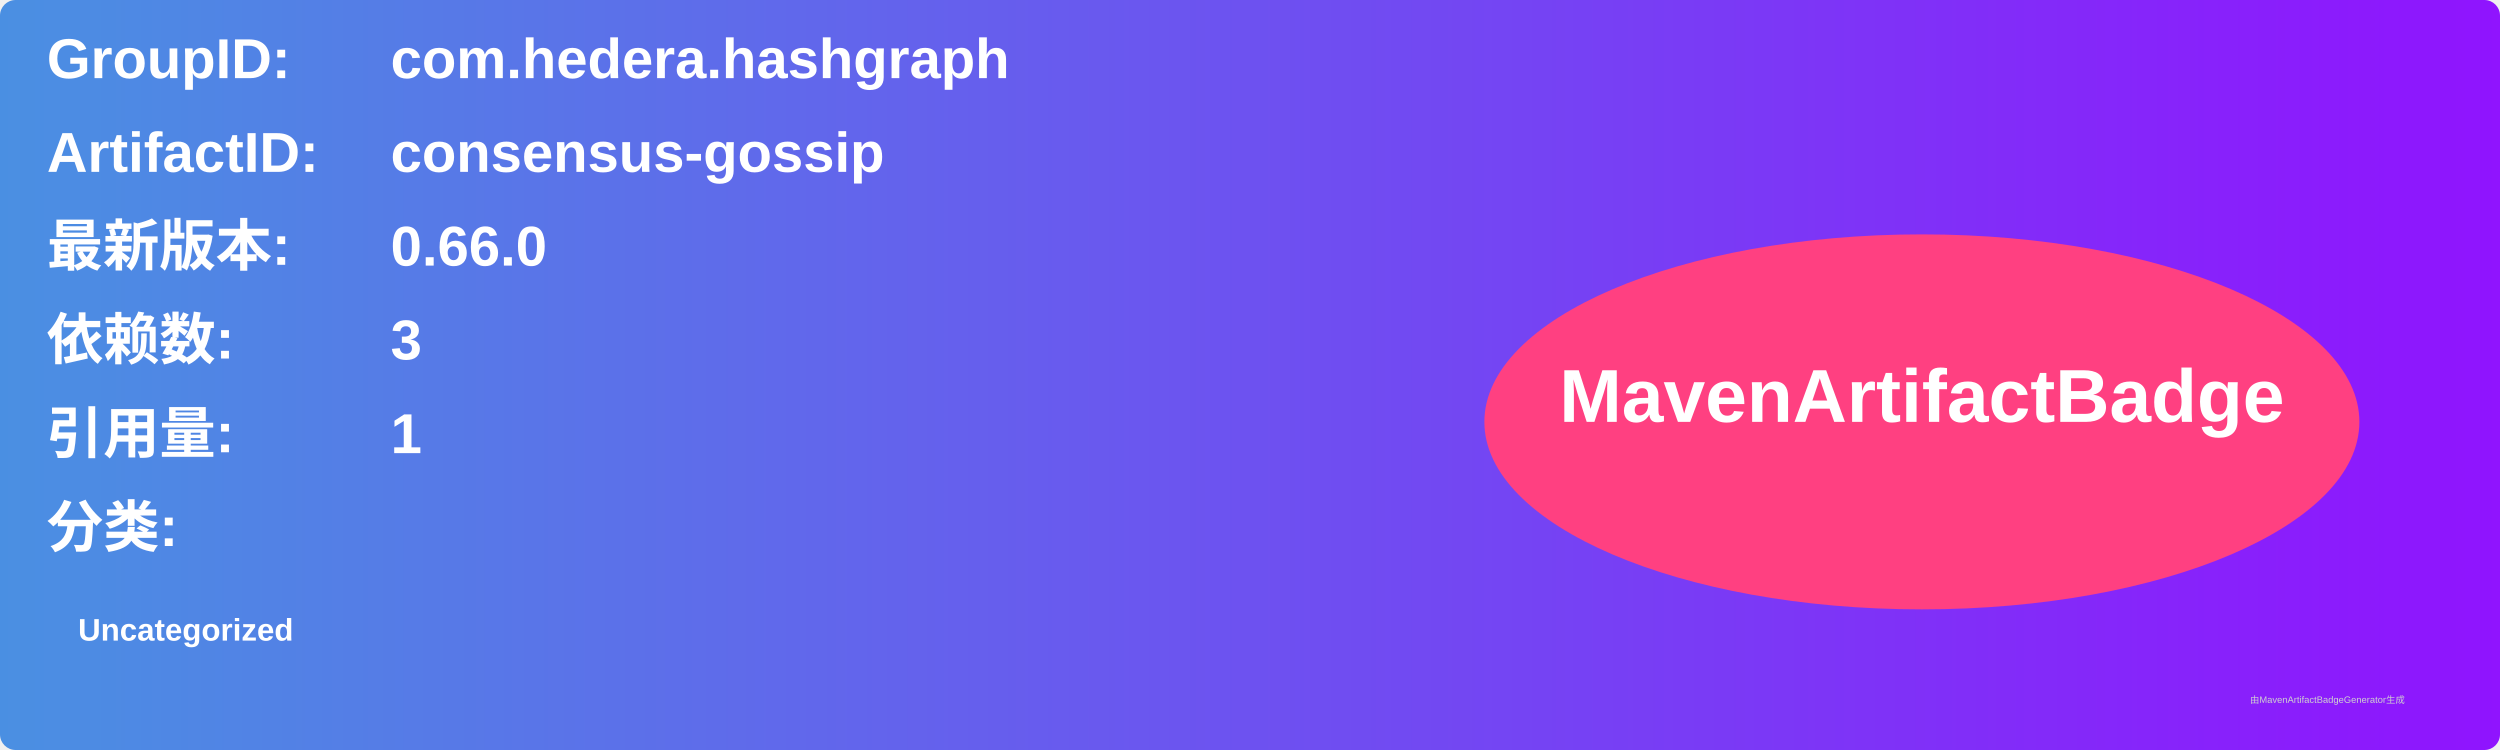
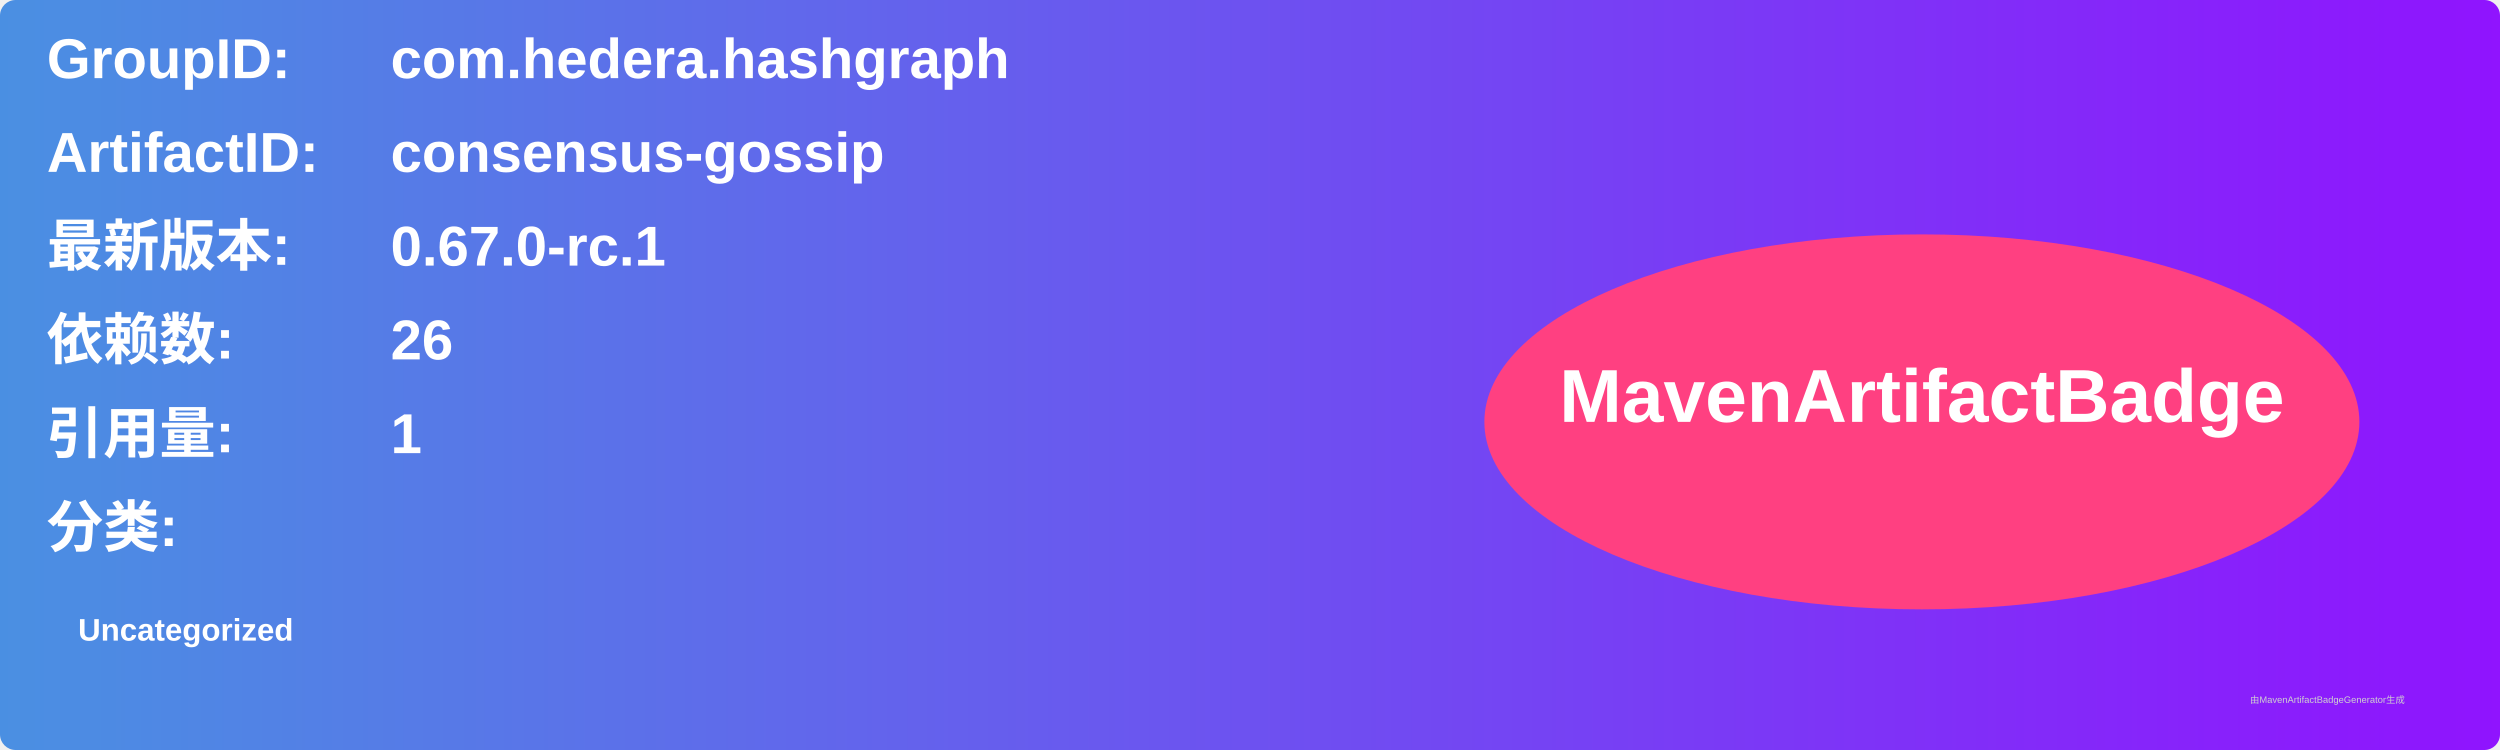
<svg xmlns="http://www.w3.org/2000/svg" width="800" height="240" viewBox="0 0 800 240">
  <linearGradient id="grad" x1="0%" y1="0%" x2="100%" y2="0%">
    <stop offset="0%" stop-color="#4a90e2" />
    <stop offset="100%" stop-color="#9013fe" />
  </linearGradient>
  <rect width="100%" height="100%" rx="5" ry="5" fill="url(#grad)" />
  <g transform="translate(15, 15)">
    <text x="0" y="10" font-family="Arial" font-size="18" fill="white" font-weight="bold" width="260">GroupID:</text>
    <text x="110" y="10" font-family="Arial" font-size="18" fill="white" font-weight="bold" width="460">com.hedera.hashgraph</text>
    <text x="0" y="40" font-family="Arial" font-size="18" fill="white" font-weight="bold" width="260">ArtifactID:</text>
    <text x="110" y="40" font-family="Arial" font-size="18" fill="white" font-weight="bold" width="460">consensus-gossip</text>
    <text x="0" y="70" font-family="Arial" font-size="18" fill="white" font-weight="bold">最新版本:</text>
    <text x="110" y="70" font-family="Arial" font-size="18" fill="white" font-weight="bold">
-       <tspan font-weight="bold">0.66.0</tspan>
+       <tspan font-weight="bold">0.67.0-rc.1</tspan>
    </text>
    <text x="0" y="100" font-family="Arial" font-size="18" fill="white" font-weight="bold">依赖数: </text>
    <text x="110" y="100" font-family="Arial" font-size="18" fill="white">
-       <tspan font-weight="bold">3</tspan>
+       <tspan font-weight="bold">26</tspan>
    </text>
    <text x="0" y="130" font-family="Arial" font-size="18" fill="white" font-weight="bold">引用量: </text>
    <text x="110" y="130" font-family="Arial" font-size="18" fill="white">
      <tspan font-weight="bold">1</tspan>
    </text>
    <text x="0" y="160" font-family="Arial" font-size="18" fill="white" font-weight="bold">分类:</text>
    <text x="10" y="190" font-family="Arial" font-size="10" fill="white">
      <tspan font-weight="bold">Uncategorized</tspan>
    </text>
    <ellipse cx="600" cy="120" rx="140" ry="60" fill="#ff4081" />
    <text x="600" y="120" text-anchor="middle" font-family="Arial" font-size="24" fill="white" font-weight="bold">MavenArtifactBadge</text>
  </g>
  <text x="720" y="225" font-family="Arial" font-size="3" fill="#d0d0d0">由MavenArtifactBadgeGenerator生成</text>
</svg>
